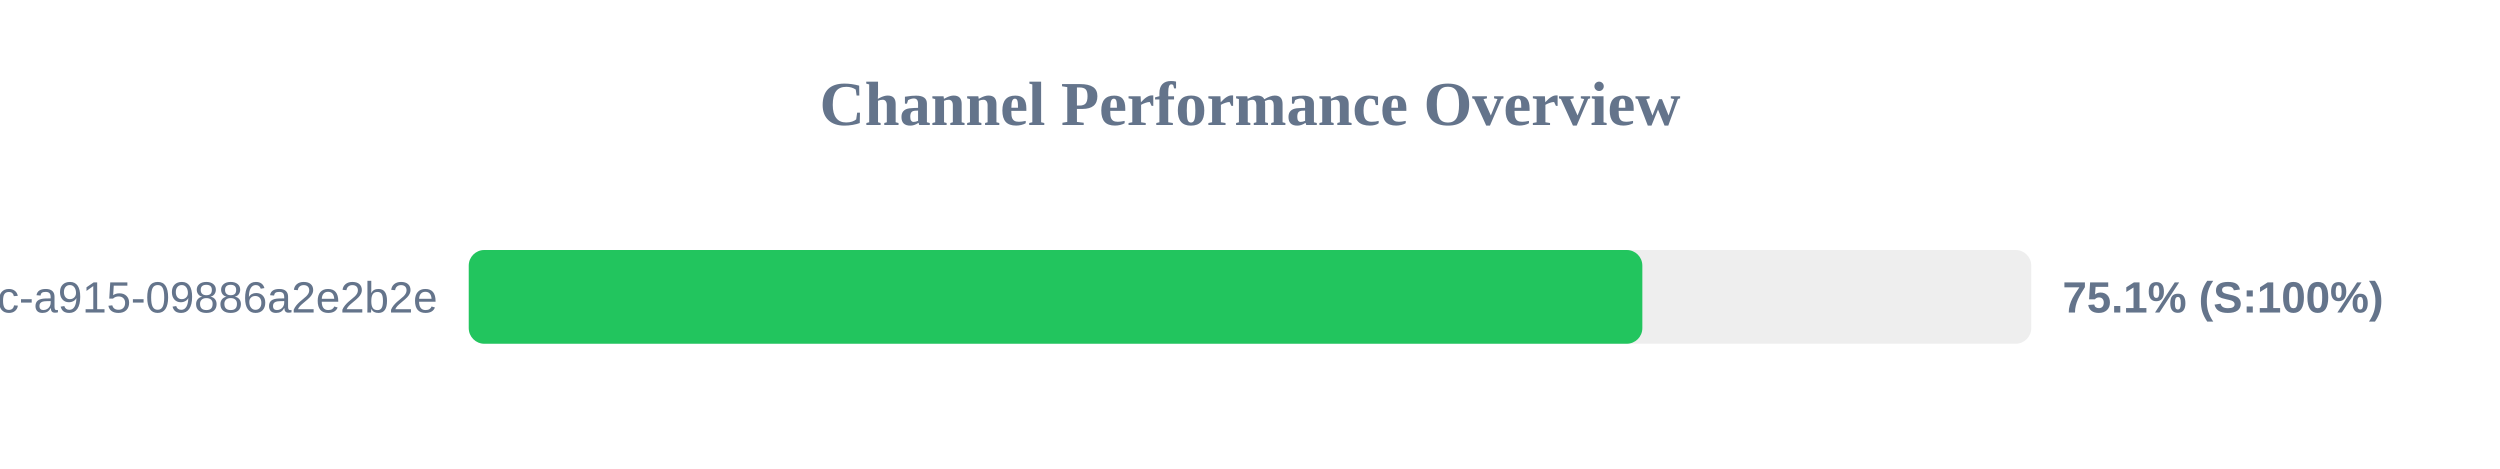
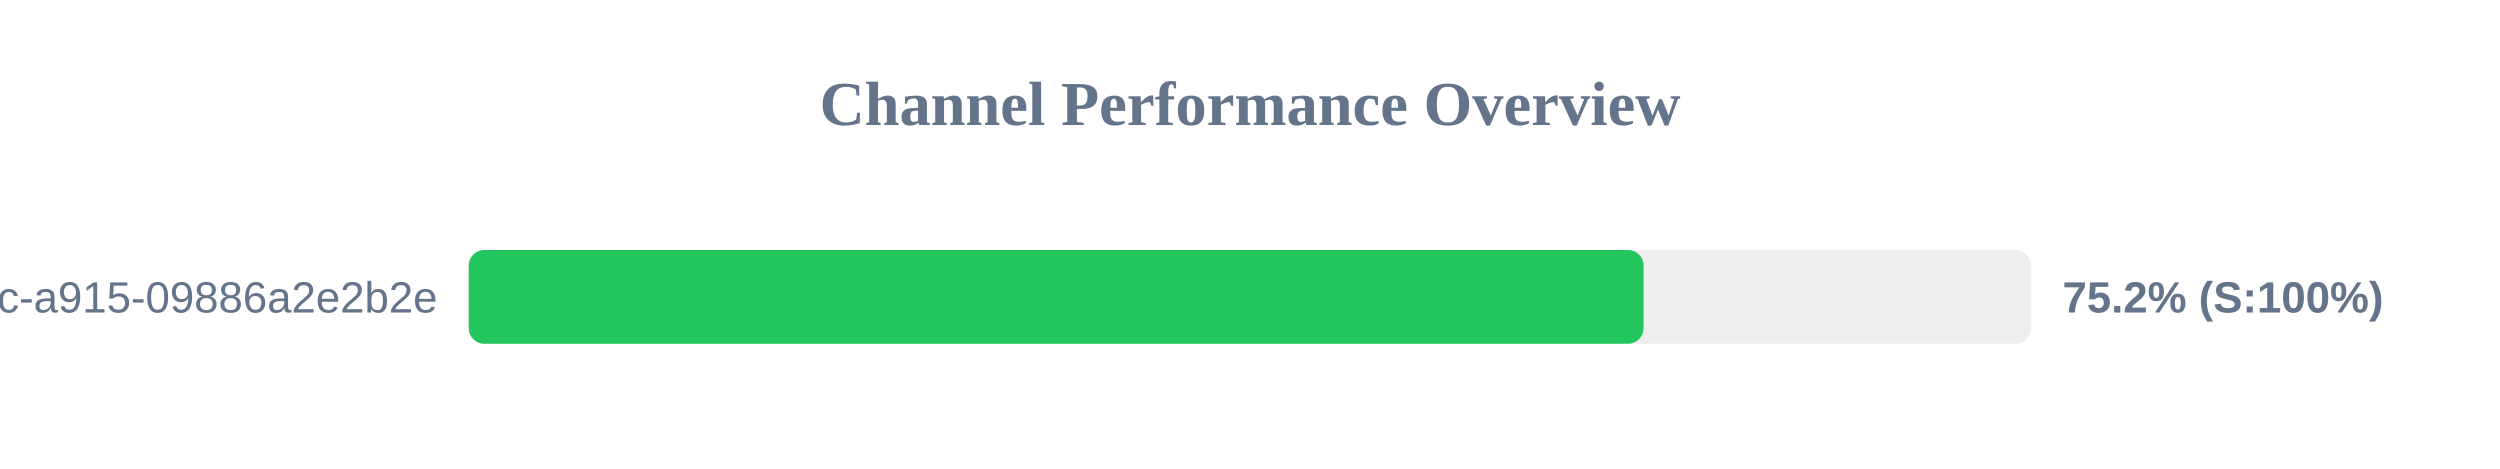
<svg xmlns="http://www.w3.org/2000/svg" width="800" height="150" version="1.1">
  <style>
        .row { font: 14px Arial; fill: #64748b; }
        .score { font: bold 14px Arial; fill: #64748b; }
    </style>
  <text x="400" y="40" text-anchor="middle" font-size="20px" font-weight="bold" fill="#64748b">Channel Performance Overview</text>
  <rect x="150" y="80" width="500" height="30" fill="#eee" rx="5" />
-   <rect x="150" y="80" width="375.55" height="30" fill="#22c55e" rx="5" />
+   <rect x="150" y="80" width="375.95" height="30" fill="#22c55e" rx="5" />
  <text x="140" y="100" text-anchor="end" class="row">?uuid=52816135-d3bc-46bc-a915-09886a2e2b2e</text>
-   <text x="660" y="100" text-anchor="start" class="score">75.1% (S:100%)</text>
+   <text x="660" y="100" text-anchor="start" class="score">75.2% (S:100%)</text>
</svg>
